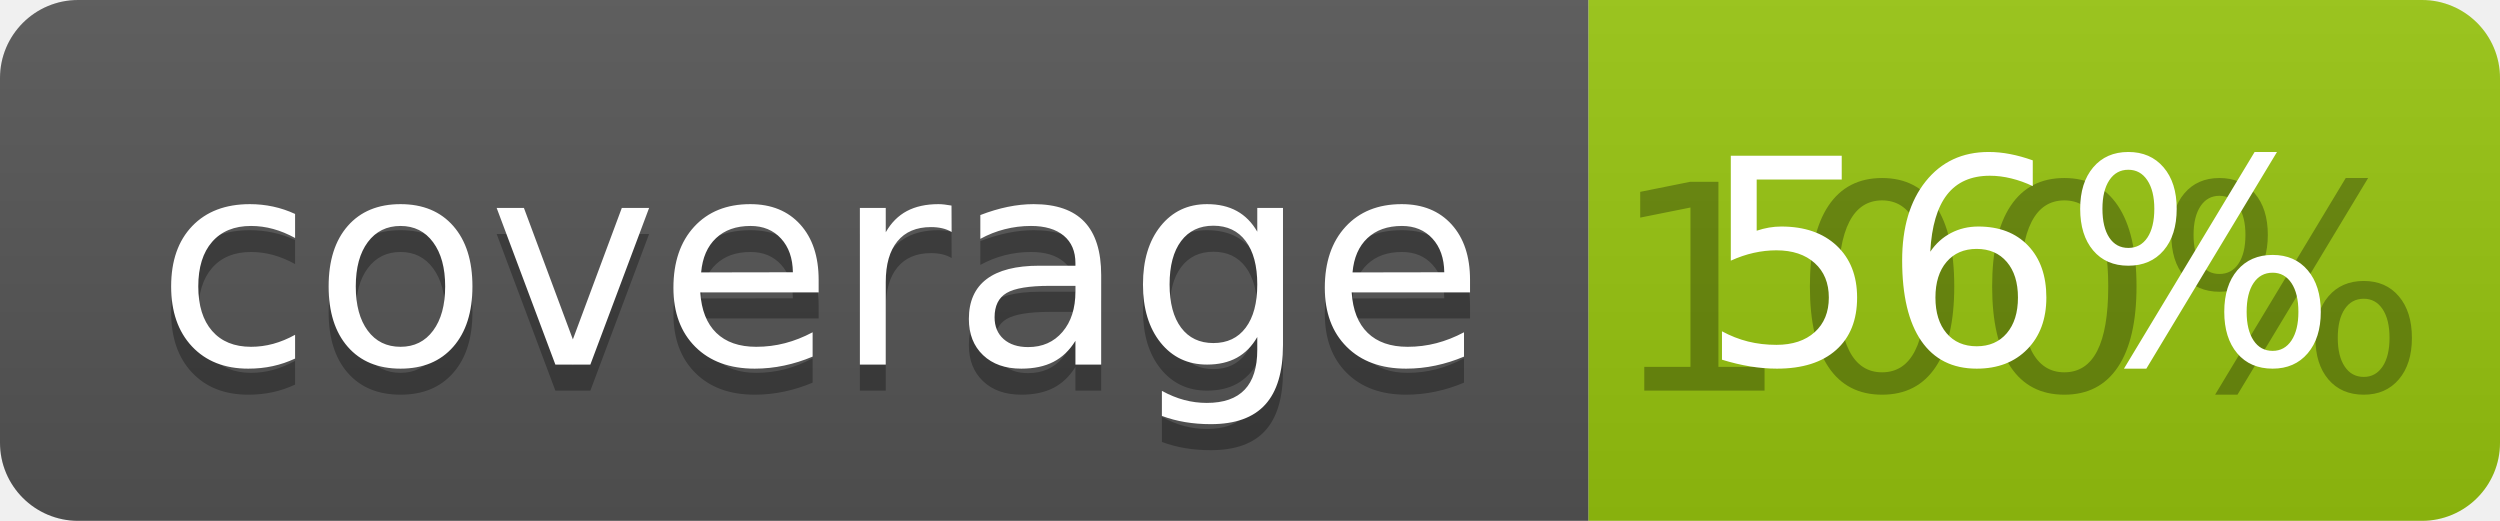
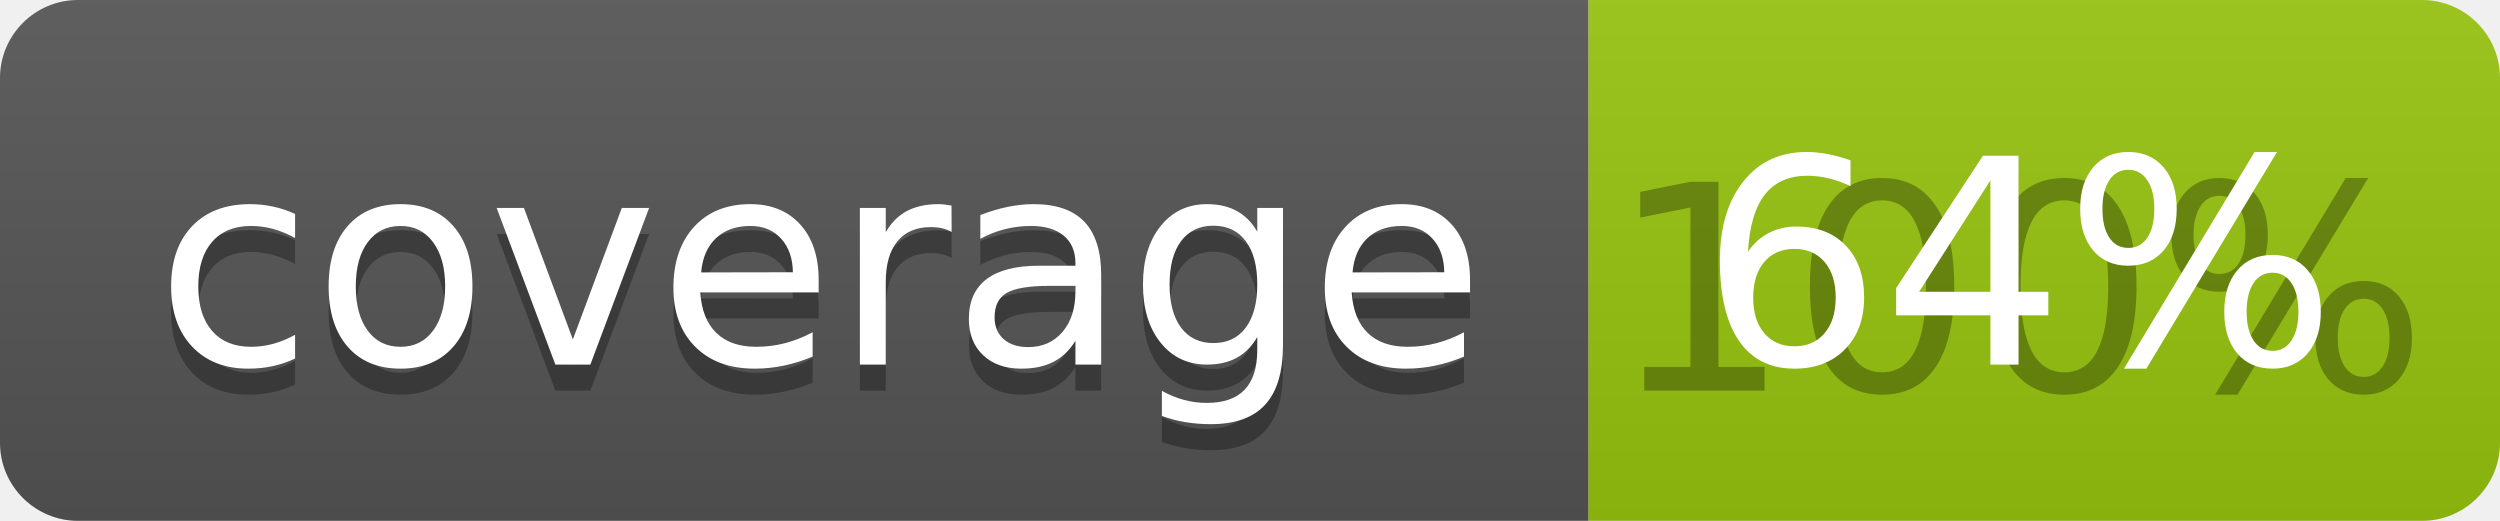
<svg xmlns="http://www.w3.org/2000/svg" width="96" height="20">
  <linearGradient id="b" x2="0" y2="100%">
    <stop offset="0" stop-color="#bbb" stop-opacity=".1" />
    <stop offset="1" stop-opacity=".1" />
  </linearGradient>
  <clipPath id="a">
    <rect width="96" height="20" rx="3" fill="#fff" />
  </clipPath>
  <g clip-path="url(#a)">
    <path fill="#555" d="M0 0h61v20H0z" />
    <path fill="#97C50F" d="M61 0h35v20H61z" />
    <path fill="url(#b)" d="M0 0h96v20H0z" />
  </g>
  <g fill="#fff" text-anchor="middle" font-family="DejaVu Sans,Verdana,Geneva,sans-serif" font-size="110">
    <text x="315" y="150" fill="#010101" fill-opacity=".3" transform="scale(.1)" textLength="510">coverage</text>
    <text x="315" y="140" transform="scale(.1)" textLength="510">coverage</text>
    <text x="775" y="150" fill="#010101" fill-opacity=".3" transform="scale(.1)" textLength="250">100%</text>
-     <text x="775" y="140" transform="scale(.1)" textLength="250">56%</text>
+     <text x="775" y="140" transform="scale(.1)" textLength="250">64%</text>
  </g>
</svg>
